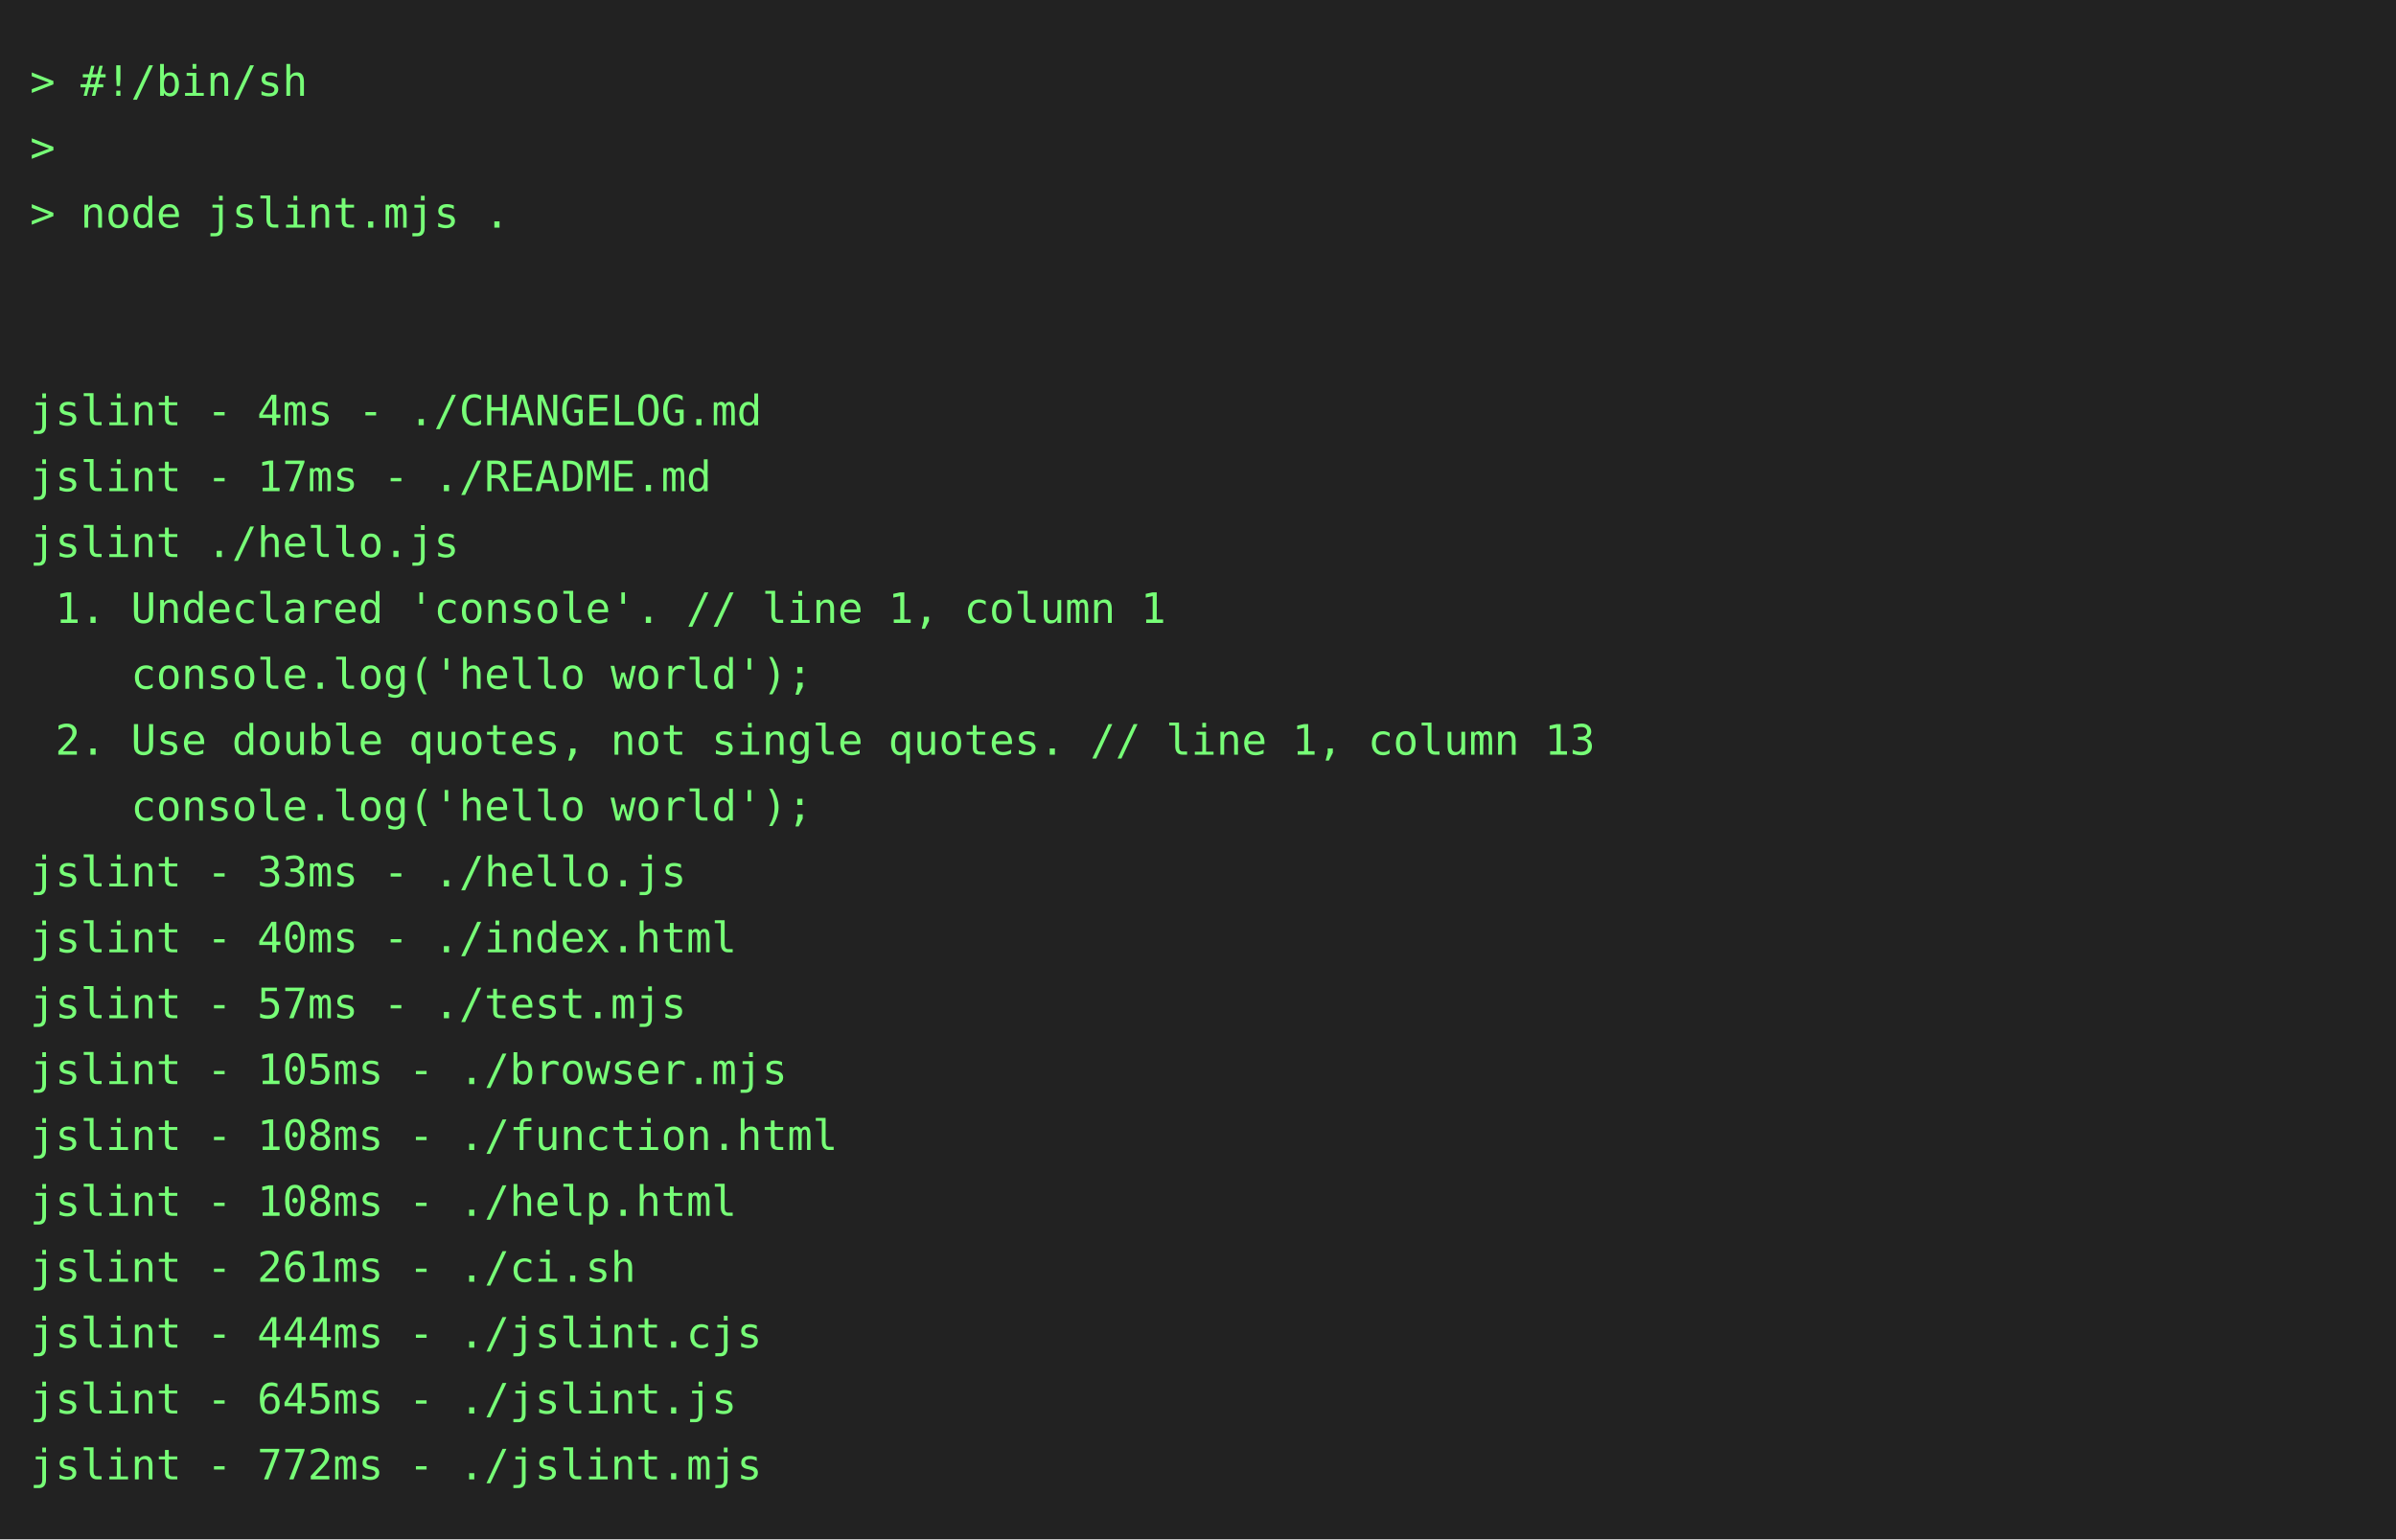
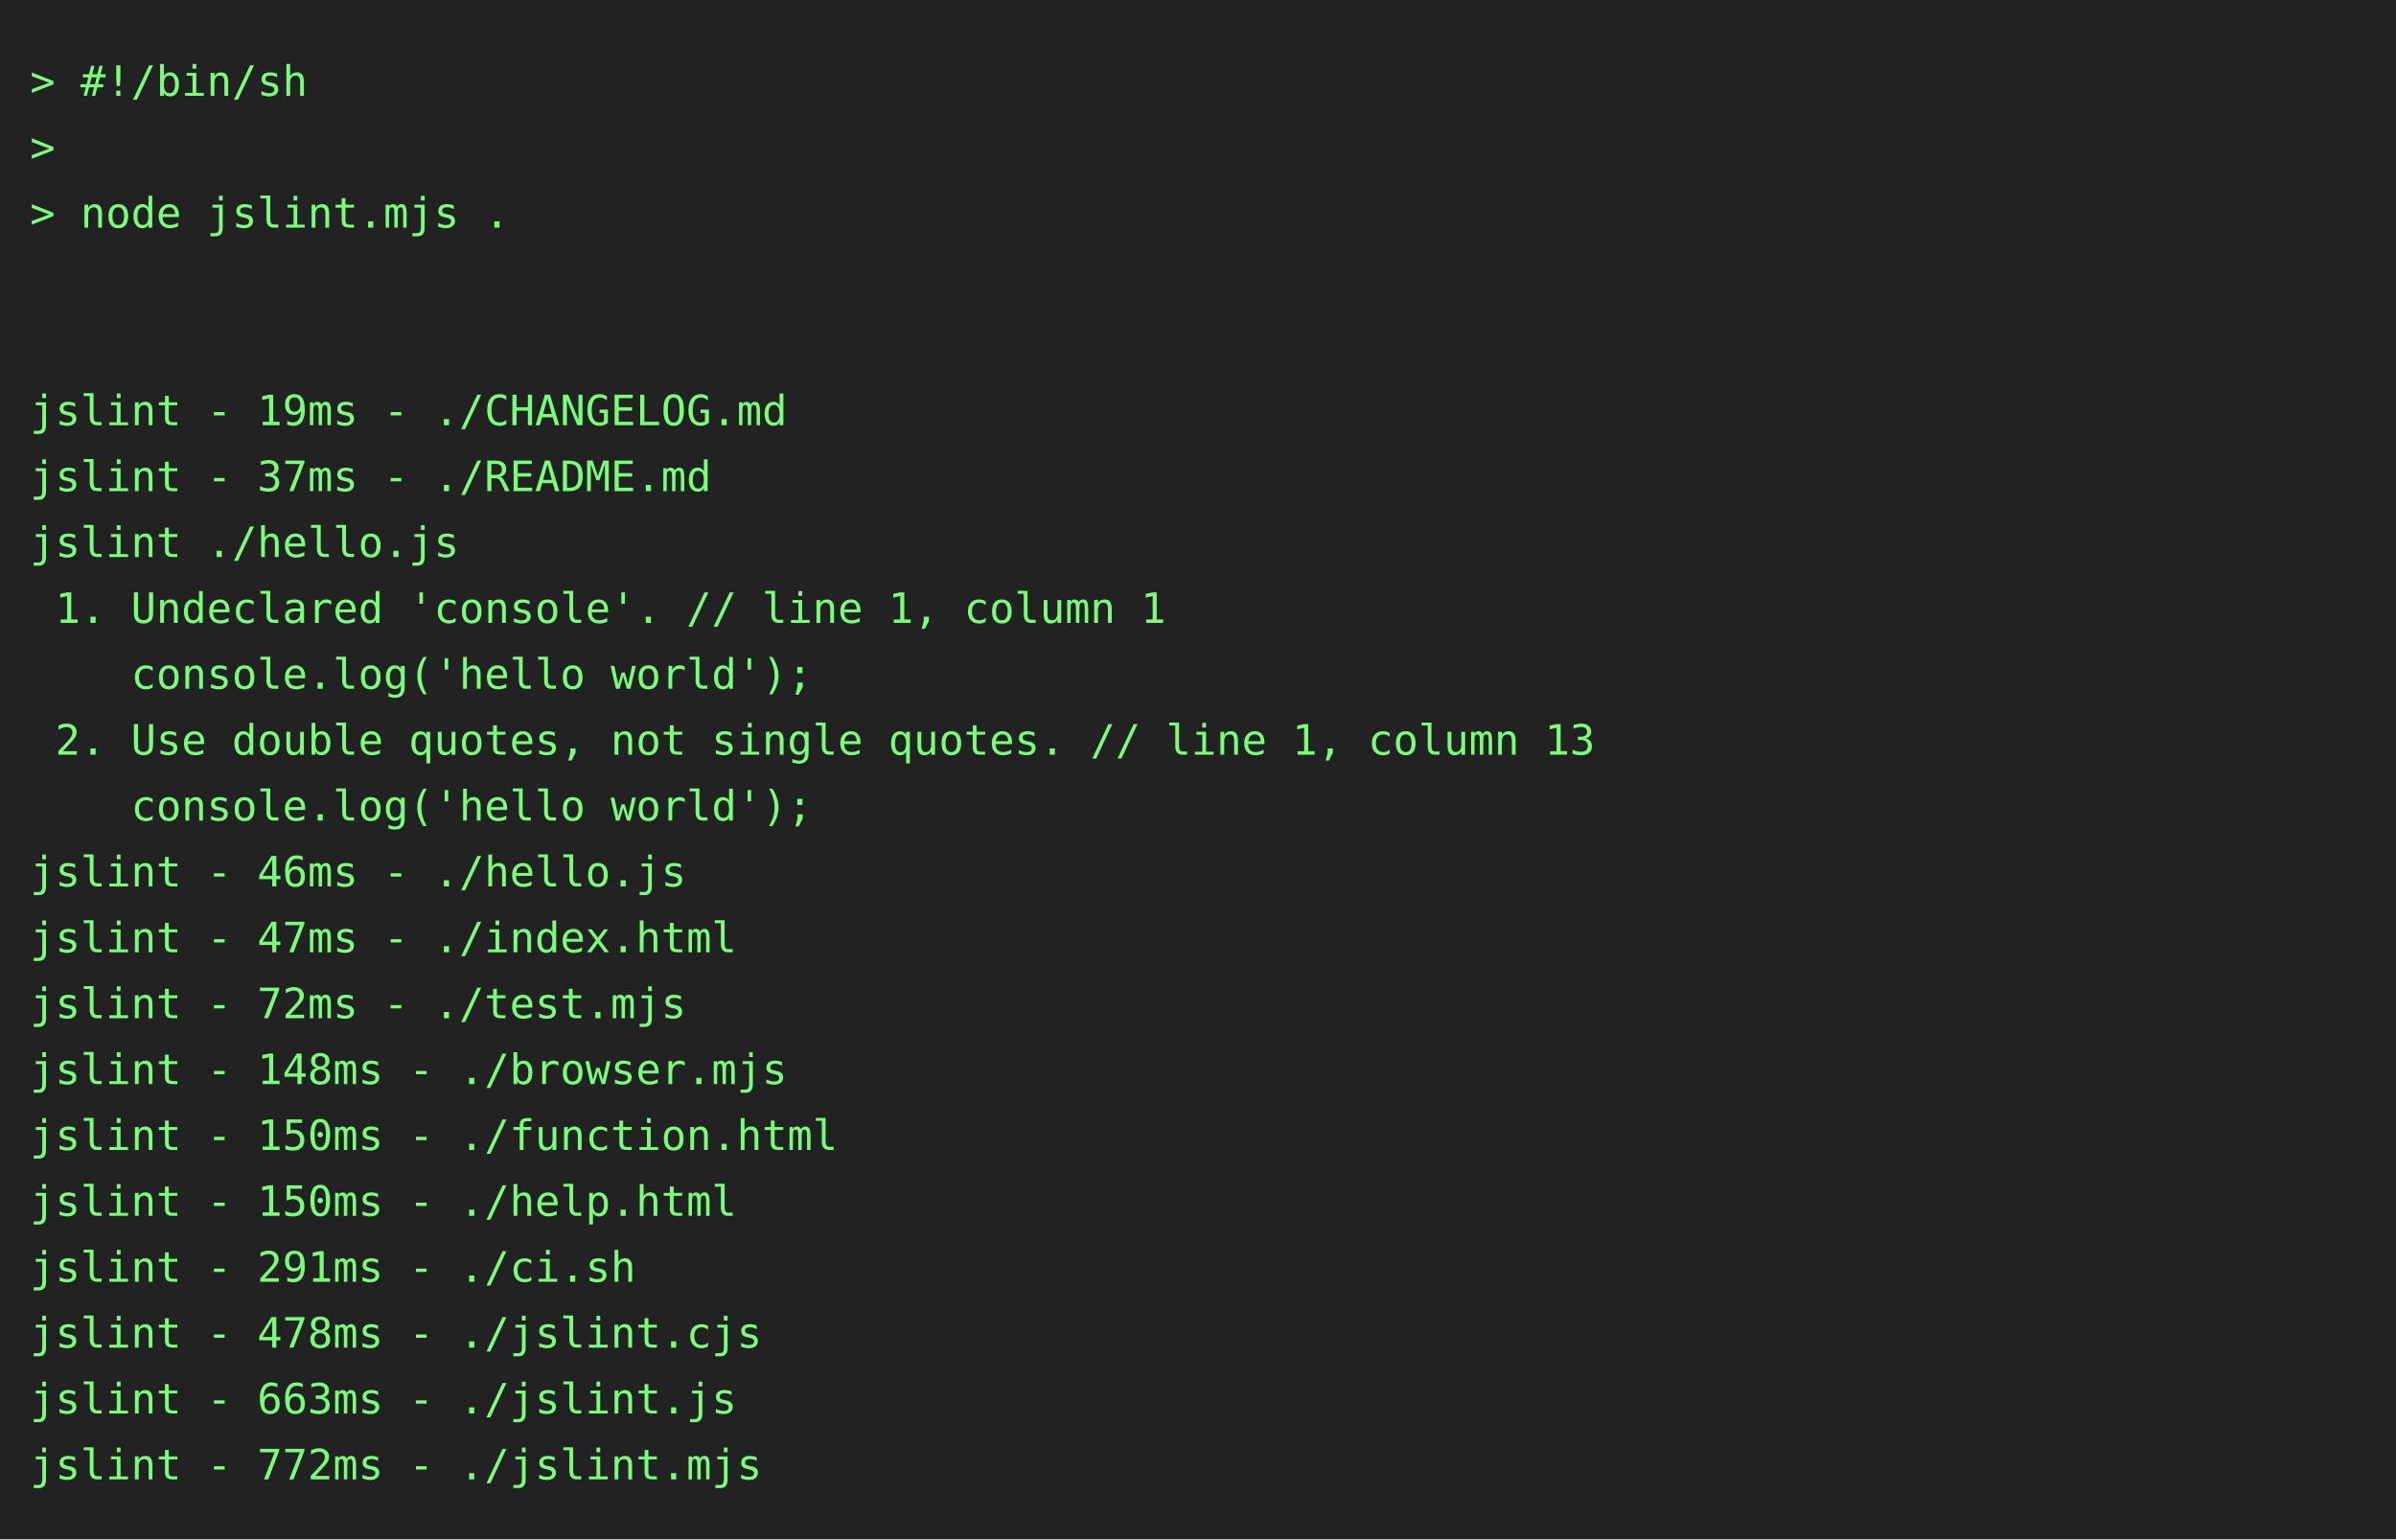
<svg xmlns="http://www.w3.org/2000/svg" height="514" width="800">
  <rect height="514" fill="#222" width="800" />
  <text fill="#7f7" font-family="consolas, menlo, monospace" font-size="14" xml:space="preserve">
    <tspan lengthAdjust="spacingAndGlyphs" textLength="768" x="10" y="32">&gt; #!/bin/sh                                                                                      </tspan>
    <tspan lengthAdjust="spacingAndGlyphs" textLength="768" x="10" y="54">&gt;                                                                                                </tspan>
    <tspan lengthAdjust="spacingAndGlyphs" textLength="768" x="10" y="76">&gt; node jslint.mjs .                                                                              </tspan>
    <tspan lengthAdjust="spacingAndGlyphs" textLength="768" x="10" y="98">                                                                                                 </tspan>
    <tspan lengthAdjust="spacingAndGlyphs" textLength="768" x="10" y="120">                                                                                                 </tspan>
-     <tspan lengthAdjust="spacingAndGlyphs" textLength="768" x="10" y="142">jslint - 4ms - ./CHANGELOG.md                                                                    </tspan>
-     <tspan lengthAdjust="spacingAndGlyphs" textLength="768" x="10" y="164">jslint - 17ms - ./README.md                                                                      </tspan>
+     <tspan lengthAdjust="spacingAndGlyphs" textLength="768" x="10" y="142">jslint - 19ms - ./CHANGELOG.md                                                                   </tspan>
+     <tspan lengthAdjust="spacingAndGlyphs" textLength="768" x="10" y="164">jslint - 37ms - ./README.md                                                                      </tspan>
    <tspan lengthAdjust="spacingAndGlyphs" textLength="768" x="10" y="186">jslint ./hello.js                                                                                </tspan>
    <tspan lengthAdjust="spacingAndGlyphs" textLength="768" x="10" y="208"> 1. Undeclared 'console'. // line 1, column 1                                                    </tspan>
    <tspan lengthAdjust="spacingAndGlyphs" textLength="768" x="10" y="230">    console.log('hello world');                                                                  </tspan>
    <tspan lengthAdjust="spacingAndGlyphs" textLength="768" x="10" y="252"> 2. Use double quotes, not single quotes. // line 1, column 13                                   </tspan>
    <tspan lengthAdjust="spacingAndGlyphs" textLength="768" x="10" y="274">    console.log('hello world');                                                                  </tspan>
-     <tspan lengthAdjust="spacingAndGlyphs" textLength="768" x="10" y="296">jslint - 33ms - ./hello.js                                                                       </tspan>
-     <tspan lengthAdjust="spacingAndGlyphs" textLength="768" x="10" y="318">jslint - 40ms - ./index.html                                                                     </tspan>
-     <tspan lengthAdjust="spacingAndGlyphs" textLength="768" x="10" y="340">jslint - 57ms - ./test.mjs                                                                       </tspan>
-     <tspan lengthAdjust="spacingAndGlyphs" textLength="768" x="10" y="362">jslint - 105ms - ./browser.mjs                                                                   </tspan>
-     <tspan lengthAdjust="spacingAndGlyphs" textLength="768" x="10" y="384">jslint - 108ms - ./function.html                                                                 </tspan>
-     <tspan lengthAdjust="spacingAndGlyphs" textLength="768" x="10" y="406">jslint - 108ms - ./help.html                                                                     </tspan>
-     <tspan lengthAdjust="spacingAndGlyphs" textLength="768" x="10" y="428">jslint - 261ms - ./ci.sh                                                                         </tspan>
-     <tspan lengthAdjust="spacingAndGlyphs" textLength="768" x="10" y="450">jslint - 444ms - ./jslint.cjs                                                                    </tspan>
-     <tspan lengthAdjust="spacingAndGlyphs" textLength="768" x="10" y="472">jslint - 645ms - ./jslint.js                                                                     </tspan>
+     <tspan lengthAdjust="spacingAndGlyphs" textLength="768" x="10" y="296">jslint - 46ms - ./hello.js                                                                       </tspan>
+     <tspan lengthAdjust="spacingAndGlyphs" textLength="768" x="10" y="318">jslint - 47ms - ./index.html                                                                     </tspan>
+     <tspan lengthAdjust="spacingAndGlyphs" textLength="768" x="10" y="340">jslint - 72ms - ./test.mjs                                                                       </tspan>
+     <tspan lengthAdjust="spacingAndGlyphs" textLength="768" x="10" y="362">jslint - 148ms - ./browser.mjs                                                                   </tspan>
+     <tspan lengthAdjust="spacingAndGlyphs" textLength="768" x="10" y="384">jslint - 150ms - ./function.html                                                                 </tspan>
+     <tspan lengthAdjust="spacingAndGlyphs" textLength="768" x="10" y="406">jslint - 150ms - ./help.html                                                                     </tspan>
+     <tspan lengthAdjust="spacingAndGlyphs" textLength="768" x="10" y="428">jslint - 291ms - ./ci.sh                                                                         </tspan>
+     <tspan lengthAdjust="spacingAndGlyphs" textLength="768" x="10" y="450">jslint - 478ms - ./jslint.cjs                                                                    </tspan>
+     <tspan lengthAdjust="spacingAndGlyphs" textLength="768" x="10" y="472">jslint - 663ms - ./jslint.js                                                                     </tspan>
    <tspan lengthAdjust="spacingAndGlyphs" textLength="768" x="10" y="494">jslint - 772ms - ./jslint.mjs                                                                    </tspan>
  </text>
</svg>
